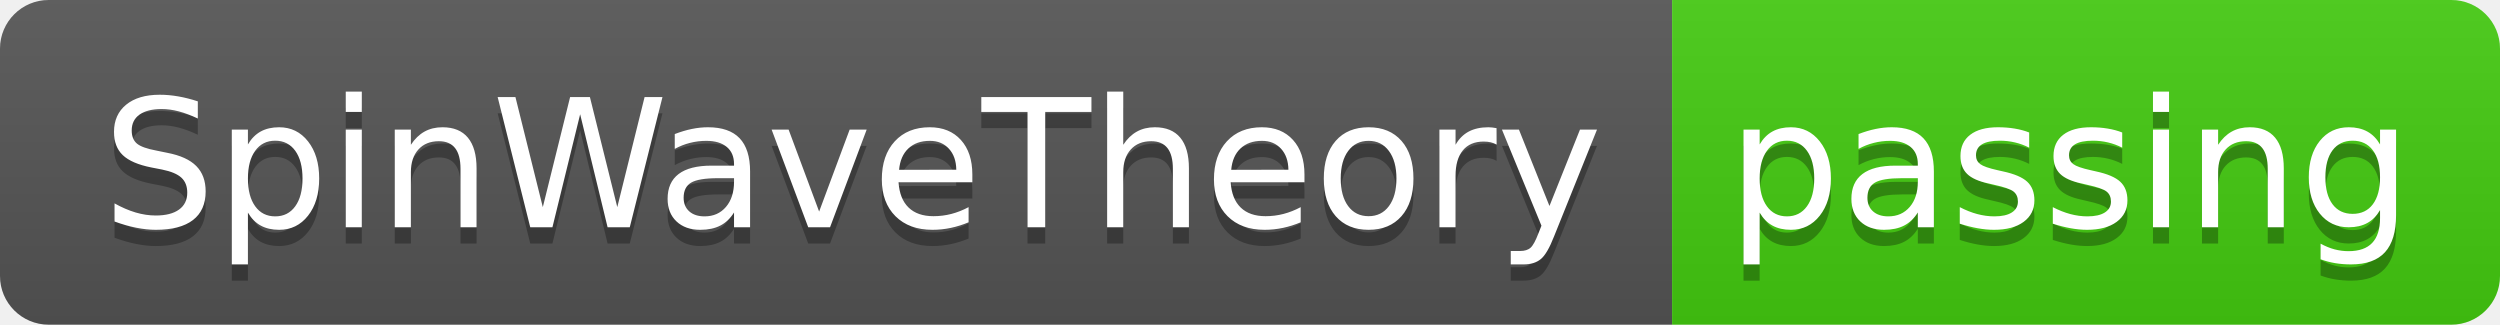
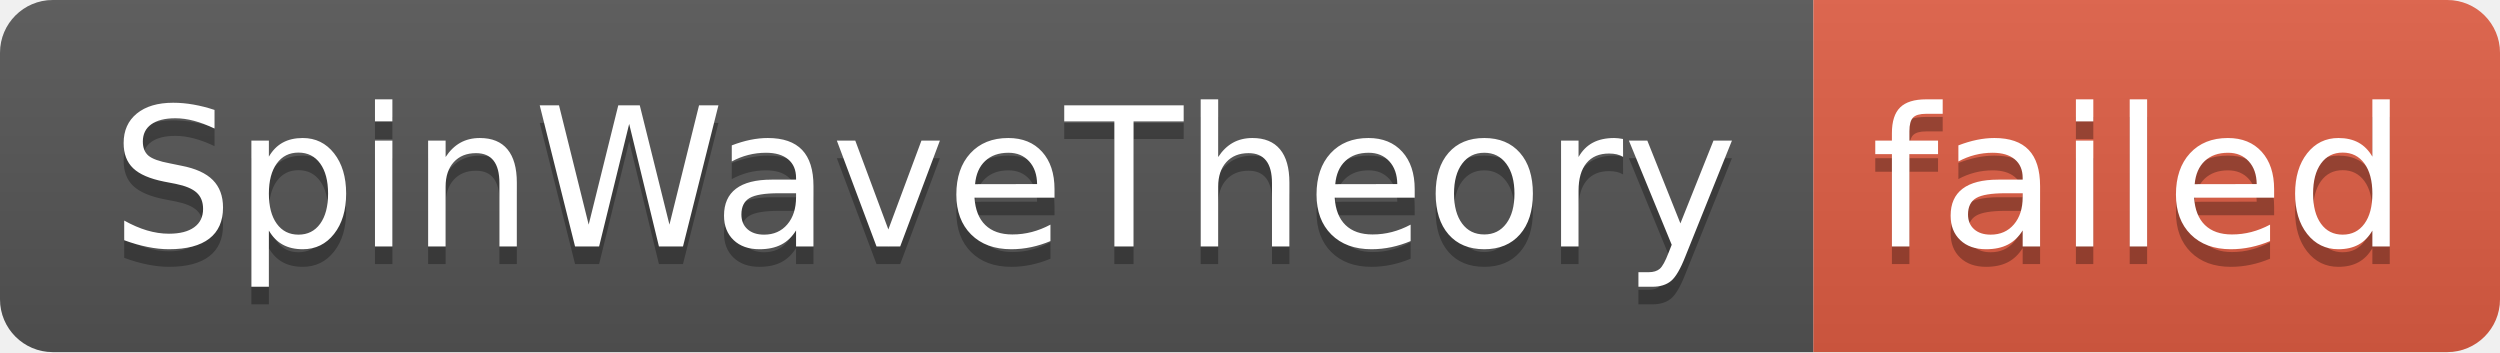
- <svg xmlns="http://www.w3.org/2000/svg" width="154" height="20" role="img" aria-label="SpinWaveTheory: passing">
+ <svg xmlns="http://www.w3.org/2000/svg" width="142" height="20" role="img" aria-label="SpinWaveTheory: failed">
  <linearGradient id="s" x2="0" y2="100%">
    <stop offset="0" stop-color="#bbb" stop-opacity=".1" />
    <stop offset="1" stop-opacity=".1" />
  </linearGradient>
  <clipPath id="r">
-     <rect width="154" height="20" rx="3" fill="#fff" />
+     <rect width="142" height="20" rx="3" fill="#fff" />
  </clipPath>
  <g clip-path="url(#r)">
    <rect width="103" height="20" fill="#555" />
-     <rect x="103" width="51" height="20" fill="#4c1" />
-     <rect width="154" height="20" fill="url(#s)" />
+     <rect x="103" width="39" height="20" fill="#e05d44" />
+     <rect width="142" height="20" fill="url(#s)" />
  </g>
  <g fill="#fff" text-anchor="middle" font-family="Verdana,Geneva,DejaVu Sans,sans-serif" text-rendering="geometricPrecision" font-size="110">
    <text aria-hidden="true" x="525" y="150" fill="#010101" fill-opacity=".3" transform="scale(.1)" textLength="930">SpinWaveTheory</text>
    <text x="525" y="140" transform="scale(.1)" fill="#fff" textLength="930">SpinWaveTheory</text>
-     <text aria-hidden="true" x="1275" y="150" fill="#010101" fill-opacity=".3" transform="scale(.1)" textLength="410">passing</text>
-     <text x="1275" y="140" transform="scale(.1)" fill="#fff" textLength="410">passing</text>
+     <text aria-hidden="true" x="1215" y="150" fill="#010101" fill-opacity=".3" transform="scale(.1)" textLength="290">failed</text>
+     <text x="1215" y="140" transform="scale(.1)" fill="#fff" textLength="290">failed</text>
  </g>
</svg>
